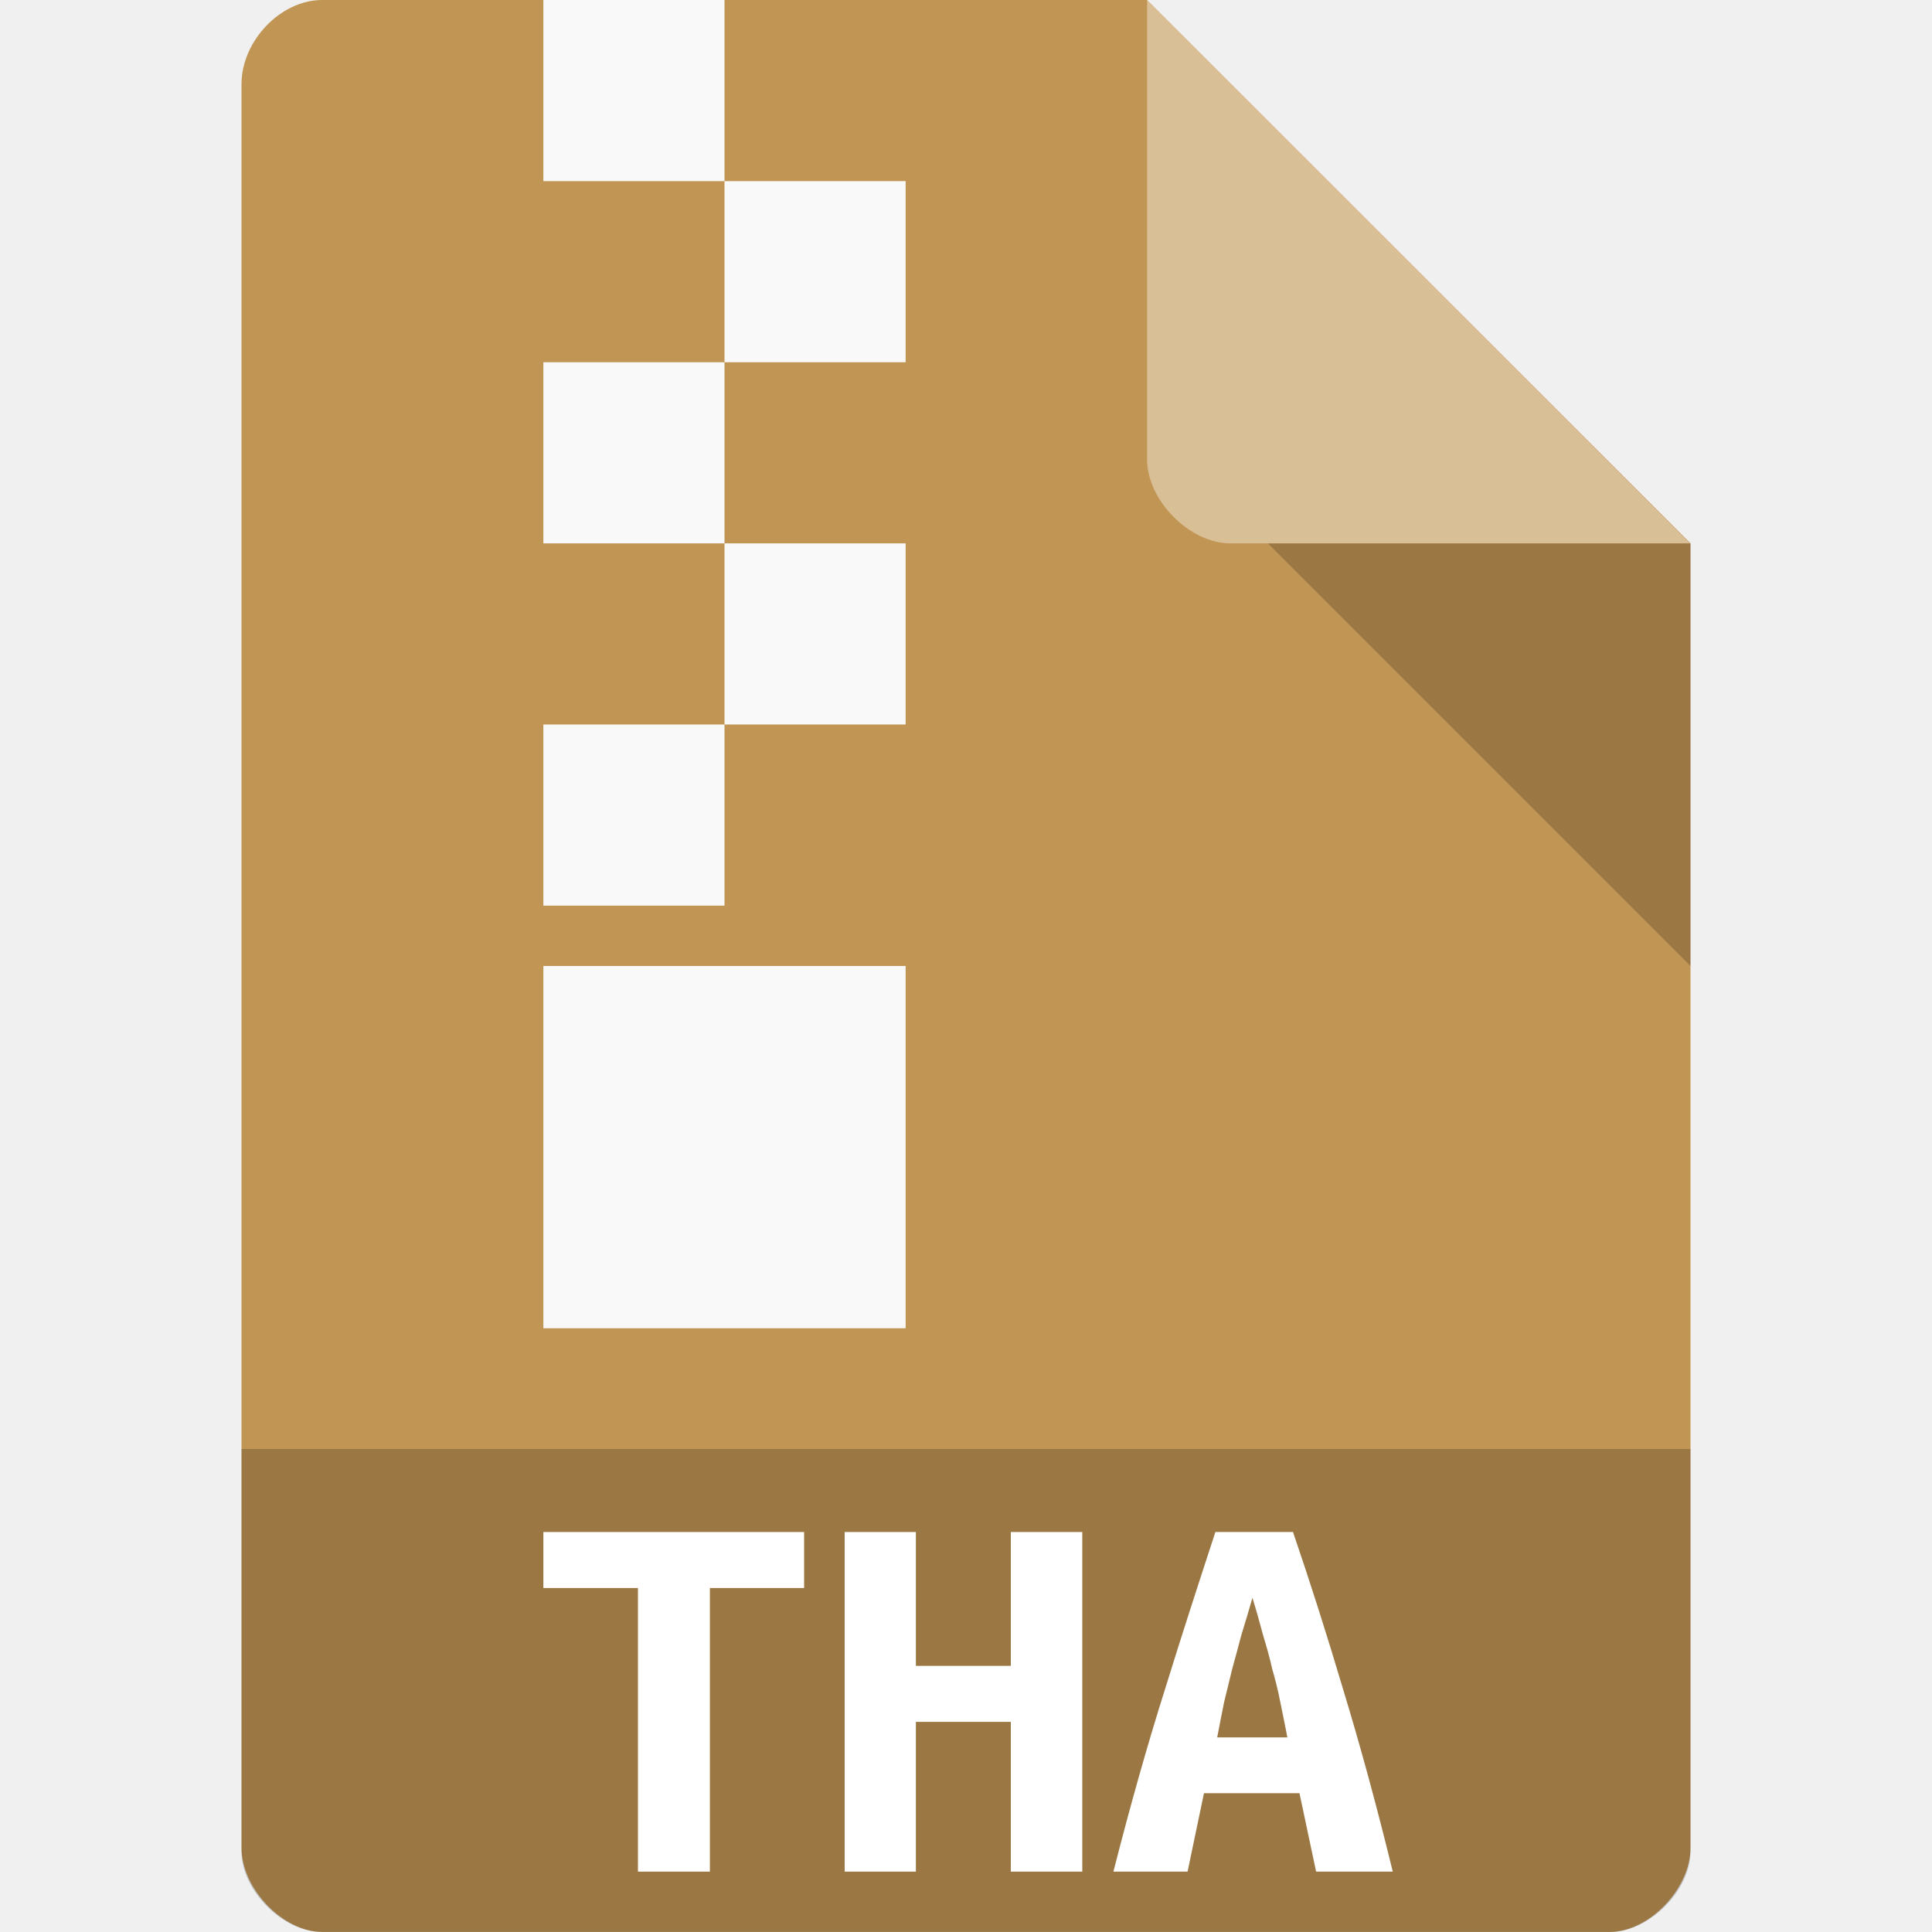
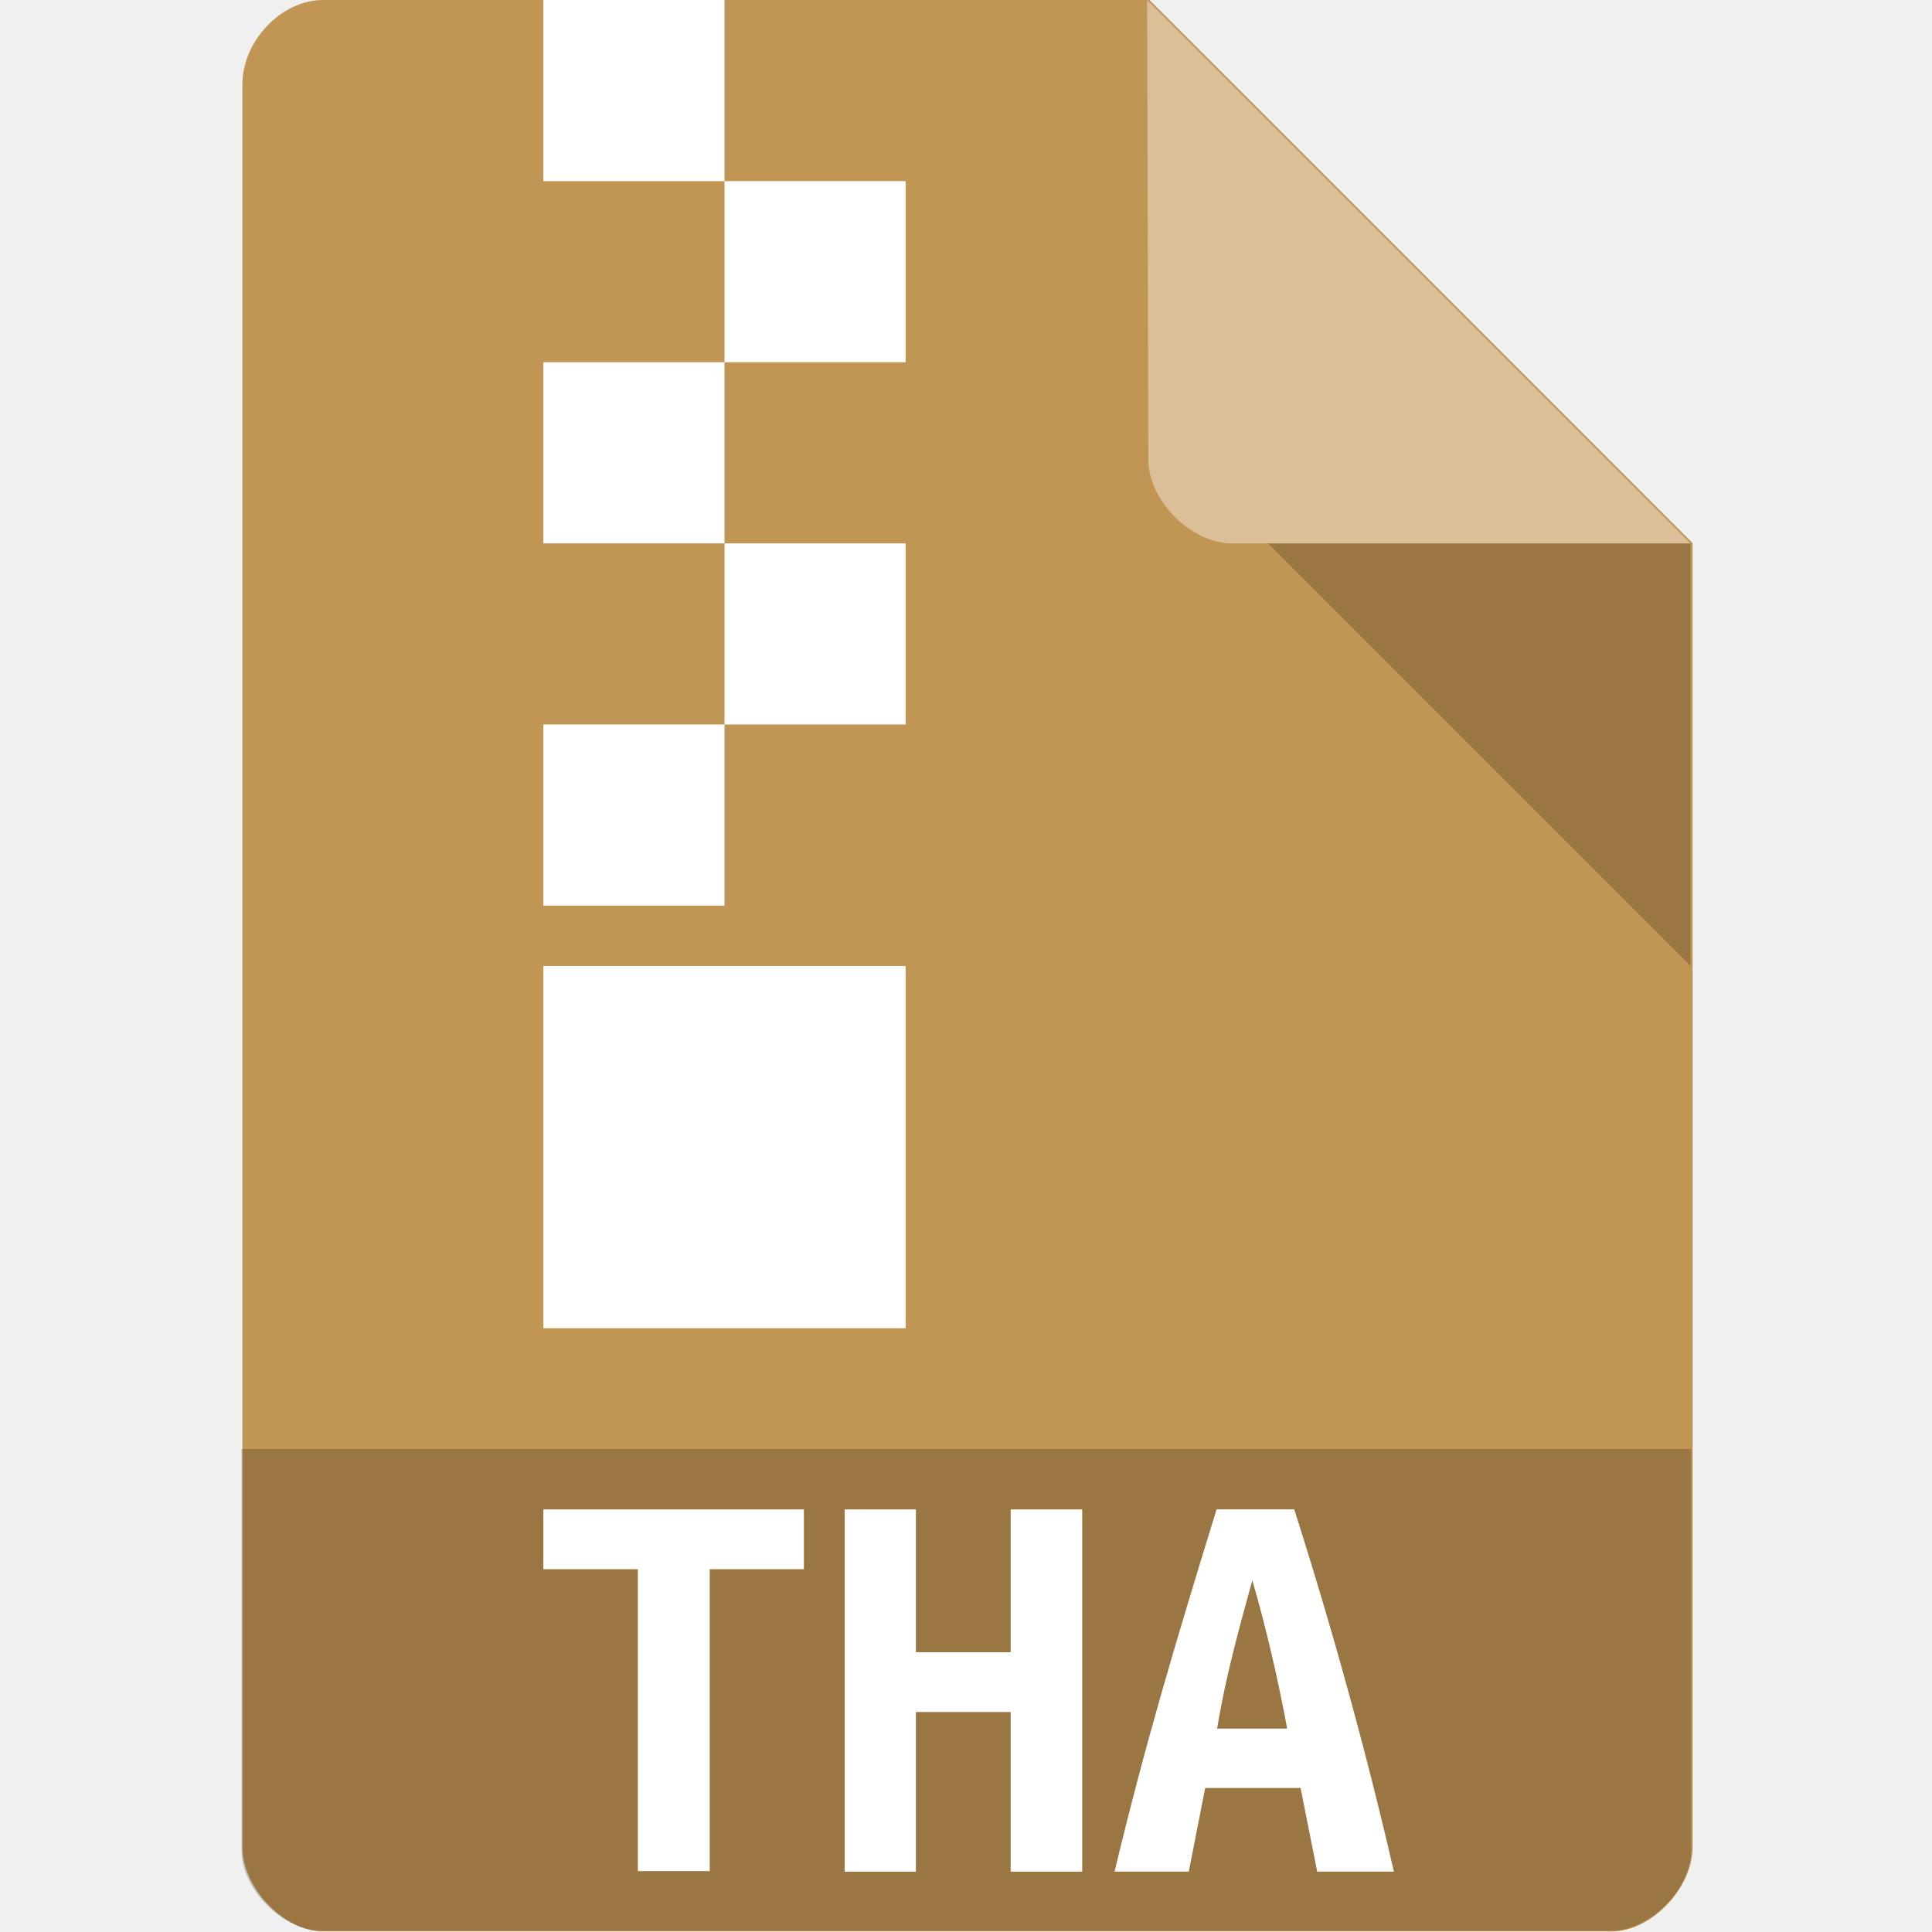
- <svg xmlns="http://www.w3.org/2000/svg" viewBox="0 0 64 64">
-   <g>
-     <path d="m 10.672 0 c -1.375 0 -2.672 1.355 -2.672 2.789 l 0 58.42 c 0 1.355 1.375 2.789 2.672 2.789 l 42.656 0 c 1.297 0 2.672 -1.434 2.672 -2.789 l 0 -43.21 l -18 -18 m -27.328 0" style="fill:#c19553;fill-opacity:1;stroke:none;fill-rule:nonzero" />
-     <path d="m 8 48 l 0 13.336 c 0 1.297 1.375 2.664 2.664 2.664 l 42.672 0 c 1.289 0 2.664 -1.367 2.664 -2.664 l 0 -13.336 m -48 0" style="fill:#000;fill-opacity:0.196;stroke:none;fill-rule:nonzero" />
-     <path d="m 42 18 l 14 14 l 0 -14 m -14 0" style="fill:#000;fill-opacity:0.196;stroke:none;fill-rule:nonzero" />
-     <path d="m 38 0 l 17.984 18 l -15.227 0 c -1.348 0 -2.758 -1.426 -2.758 -2.773 m 0 -15.227" style="fill:#fff;fill-opacity:0.392;stroke:none;fill-rule:nonzero" />
-     <path d="m 18 0 l 6 0 l 0 6 l -6 0 m 0 -6" style="fill:#f9f9f9;fill-opacity:1;stroke:none;fill-rule:evenodd" />
-     <path d="m 24 6 l 6 0 l 0 6 l -6 0 m 0 -6" style="fill:#f9f9f9;fill-opacity:1;stroke:none;fill-rule:evenodd" />
-     <path d="m 18 12 l 6 0 l 0 6 l -6 0 m 0 -6" style="fill:#f9f9f9;fill-opacity:1;stroke:none;fill-rule:evenodd" />
-     <path d="m 24 18 l 6 0 l 0 6 l -6 0 m 0 -6" style="fill:#f9f9f9;fill-opacity:1;stroke:none;fill-rule:evenodd" />
-     <path d="m 18 24 l 6 0 l 0 6 l -6 0 m 0 -6" style="fill:#f9f9f9;fill-opacity:1;stroke:none;fill-rule:evenodd" />
-     <path d="m 18 32 l 12 0 l 0 12 l -12 0 m 0 -12" style="fill:#f9f9f9;fill-opacity:1;stroke:none;fill-rule:evenodd" />
-     <path d="m 26.637 50.75 l 0 1.855 l -3.121 0 l 0 9.395 l -2.383 0 l 0 -9.395 l -3.133 0 l 0 -1.855 l 8.637 0" style="fill:#fff;fill-opacity:1;stroke:none;fill-rule:nonzero" />
-     <path d="m 35.852 50.75 l 0 11.25 l -2.367 0 l 0 -4.961 l -3.145 0 l 0 4.961 l -2.359 0 l 0 -11.25 l 2.359 0 l 0 4.434 l 3.145 0 l 0 -4.434 l 2.367 0" style="fill:#fff;fill-opacity:1;stroke:none;fill-rule:nonzero" />
-     <path d="m 43.598 62 l -0.551 -2.598 l -3.164 0 l -0.543 2.598 l -2.457 0 c 0.566 -2.219 1.137 -4.234 1.715 -6.06 c 0.566 -1.828 1.129 -3.559 1.664 -5.191 l 2.57 0 c 0.563 1.648 1.121 3.395 1.672 5.25 c 0.563 1.848 1.105 3.84 1.633 6 l -2.539 0 m -2.109 -9.07 c -0.121 0.43 -0.246 0.832 -0.363 1.219 c -0.098 0.379 -0.203 0.75 -0.305 1.129 c -0.09 0.363 -0.18 0.734 -0.27 1.105 c -0.074 0.379 -0.156 0.766 -0.23 1.172 l 2.324 0 c -0.074 -0.406 -0.16 -0.793 -0.234 -1.172 c -0.07 -0.371 -0.164 -0.742 -0.27 -1.105 c -0.082 -0.379 -0.191 -0.75 -0.305 -1.129 c -0.102 -0.387 -0.215 -0.789 -0.348 -1.219" style="fill:#fff;fill-opacity:1;stroke:none;fill-rule:nonzero" />
-   </g>
+ <svg xmlns="http://www.w3.org/2000/svg" version="1.1" viewBox="0 0 64 64">
+   <path d="m10.7 0c-1.38 0-2.67 1.36-2.67 2.79v58.4c0 1.36 1.38 2.79 2.67 2.79h42.7c1.3 0 2.67-1.43 2.67-2.79v-43.2l-18-18" style="fill:#c19553" />
+   <path d="m8 48v13.3c0 1.3 1.38 2.66 2.66 2.66h42.7c1.29 0 2.66-1.37 2.66-2.66v-13.3" style="opacity:.2" />
+   <path d="m42 18 14 14v-14" style="opacity:.2" />
+   <path d="m38 0 18 18h-15.2c-1.35 0-2.76-1.43-2.76-2.77" style="fill:#fff;opacity:.4" />
+   <path d="m18 0v6h6v-6h-6zm6 6v6h6v-6h-6zm0 6h-6v6h6v-6zm0 6v6h6v-6h-6zm0 6h-6v6h6v-6zm-6 8v12h12v-12h-12z" style="fill:#fff" />
+   <path d="m40.3 50c-1.4 4.55-2.36 7.76-3.38 12h2.46l0.543-2.77h3.16l0.551 2.77h2.54c-1.3-5.67-2.79-10.4-3.3-12zm-22.3 0.002v1.98h3.13v10h2.38v-10h3.12v-1.98zm9.98 0v12h2.36v-5.29h3.14v5.29h2.37v-12h-2.37v4.73h-3.14v-4.73zm13.5 2.33c0.471 1.62 0.849 3.27 1.16 4.93h-2.32c0.268-1.67 0.72-3.3 1.17-4.93z" style="fill:#fff" />
</svg>
